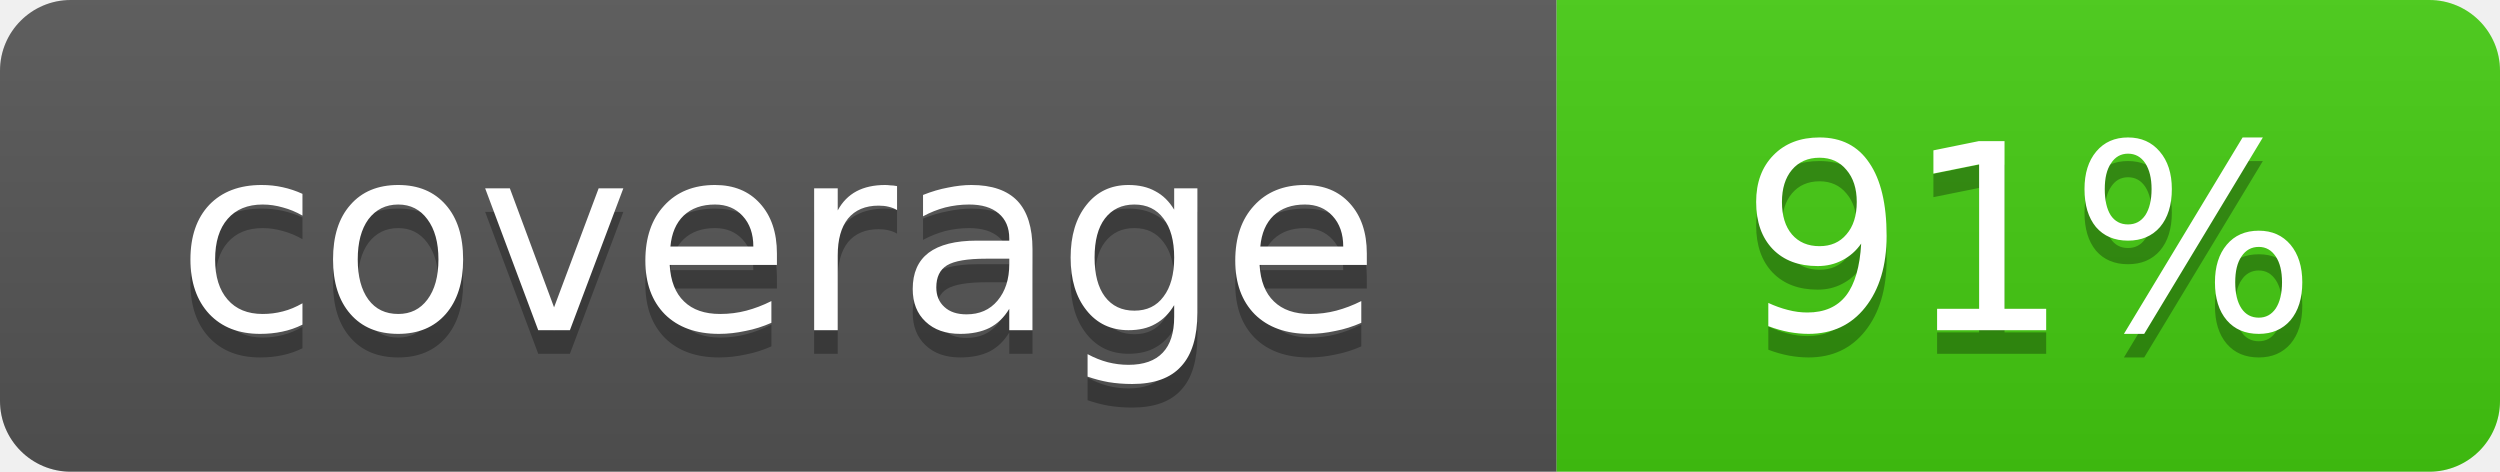
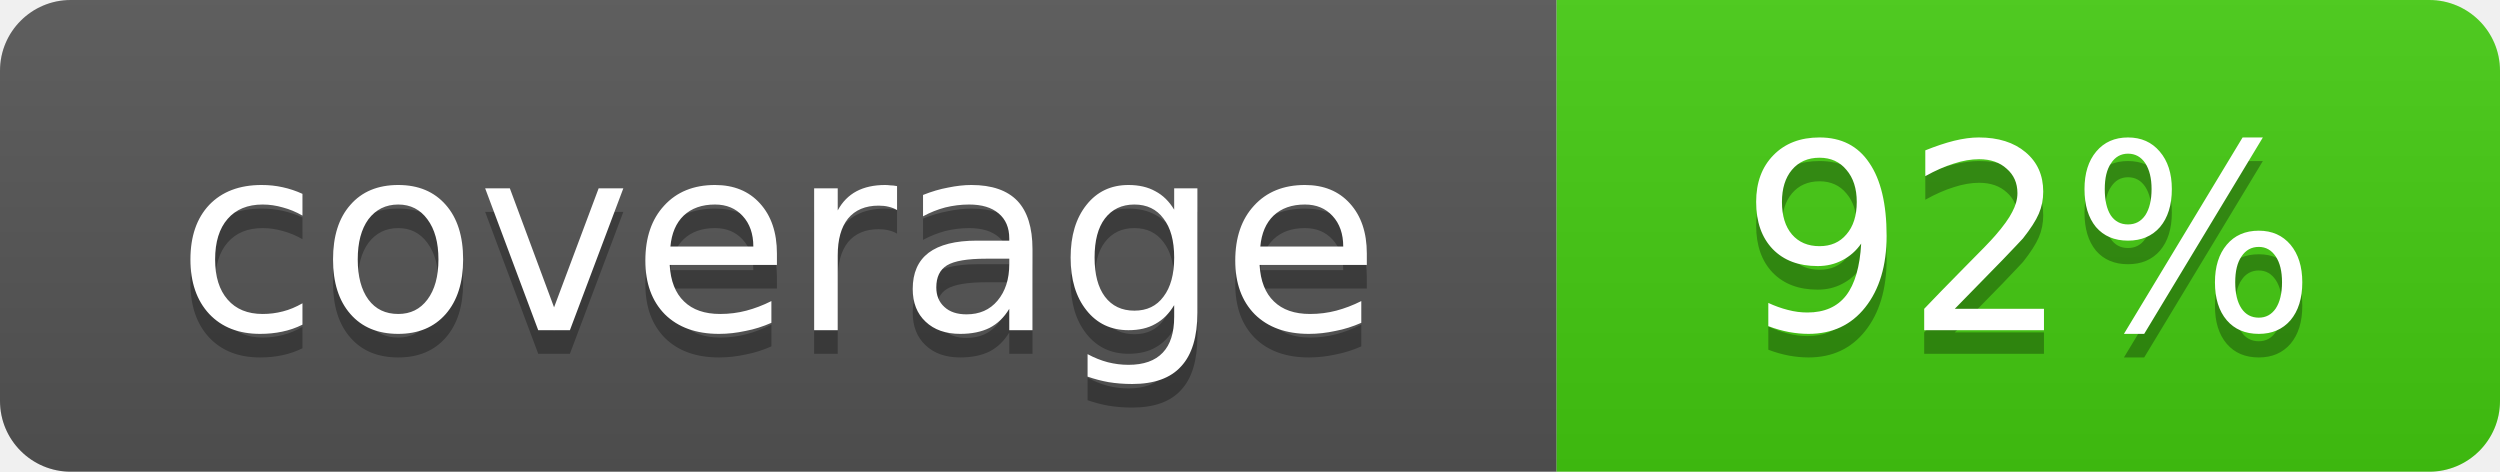
- <svg xmlns="http://www.w3.org/2000/svg" width="106" height="20" role="img" aria-label="coverage: 91%">
+ <svg xmlns="http://www.w3.org/2000/svg" width="106" height="20" role="img" aria-label="coverage: 92%">
  <linearGradient id="s" x2="0" y2="100%">
    <stop offset="0" stop-color="#bbb" stop-opacity=".1" />
    <stop offset="1" stop-opacity=".1" />
  </linearGradient>
  <clipPath id="r">
    <rect width="106" height="20" rx="3" fill="#fff" />
  </clipPath>
  <g clip-path="url(#r)">
    <rect width="66" height="20" fill="#555" />
    <rect x="66" width="40" height="20" fill="#4c1" />
    <rect width="106" height="20" fill="url(#s)" />
  </g>
  <g fill="#fff" text-anchor="middle" font-family="Verdana,Geneva,DejaVu Sans,sans-serif" font-size="11">
    <text x="33" y="15" fill="#010101" fill-opacity=".3">coverage</text>
    <text x="33" y="14">coverage</text>
-     <text x="86" y="15" fill="#010101" fill-opacity=".3">91%</text>
-     <text x="86" y="14">91%</text>
+     <text x="86" y="15" fill="#010101" fill-opacity=".3">92%</text>
+     <text x="86" y="14">92%</text>
  </g>
</svg>
